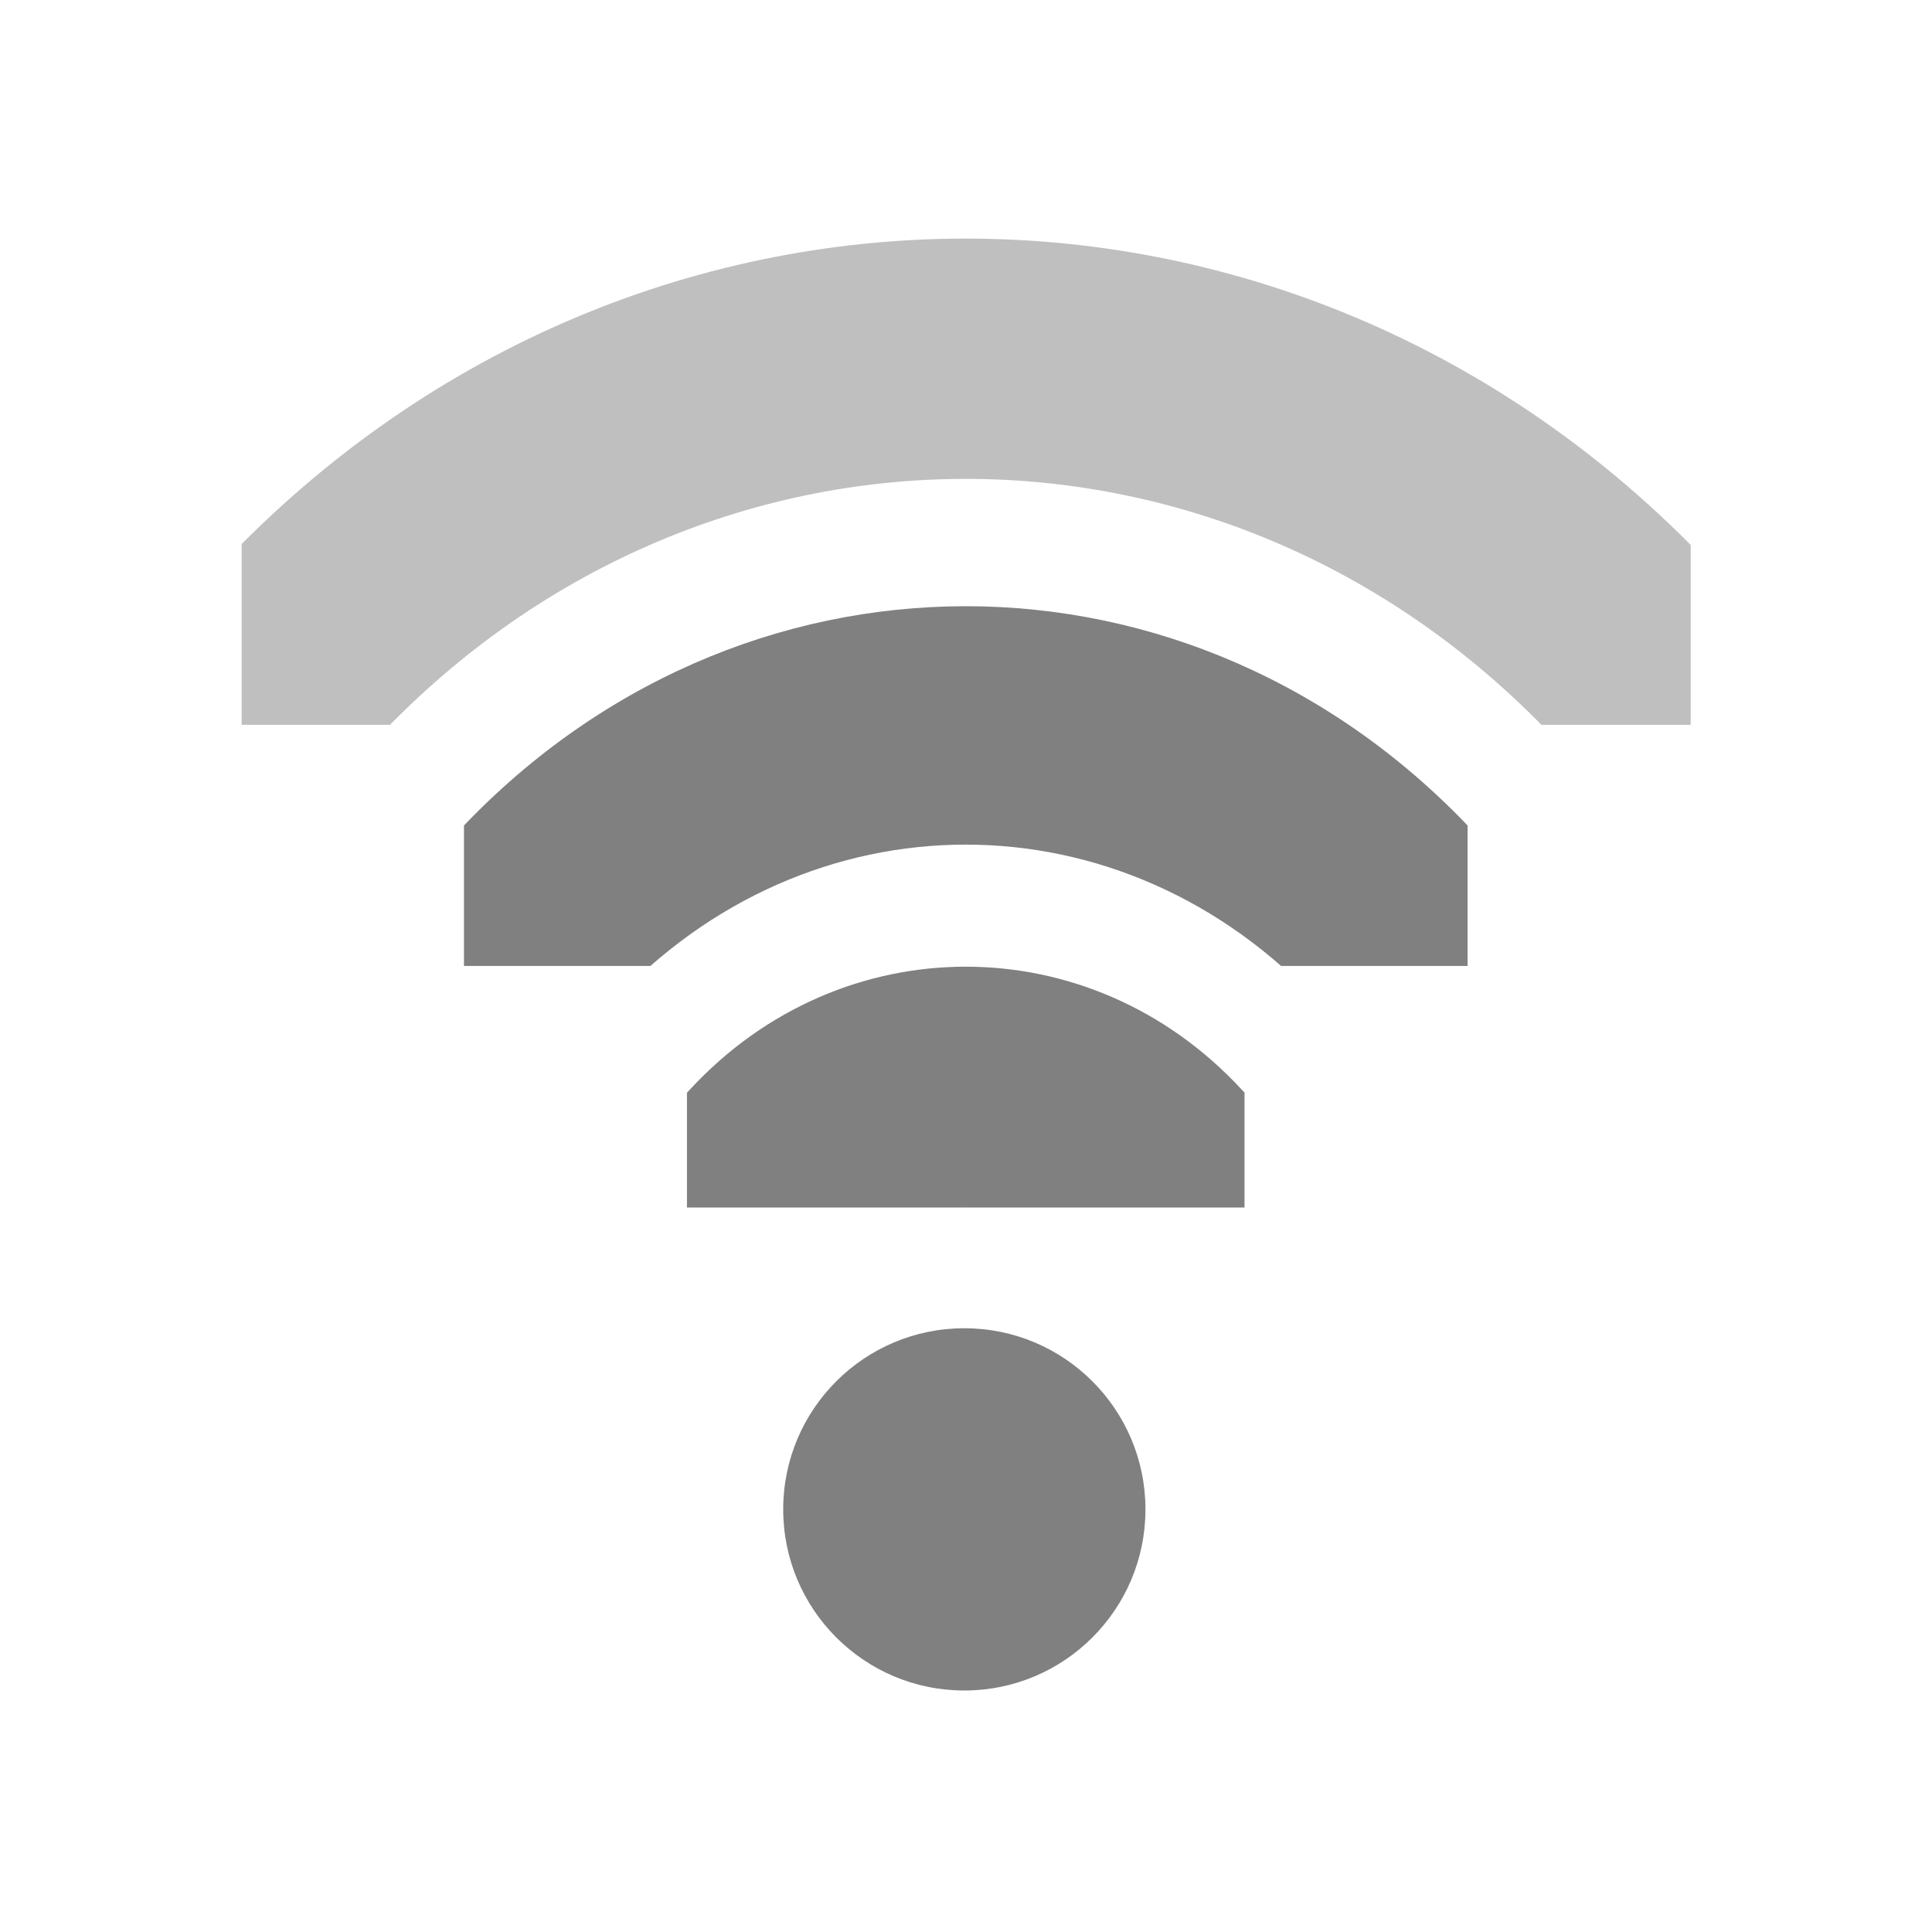
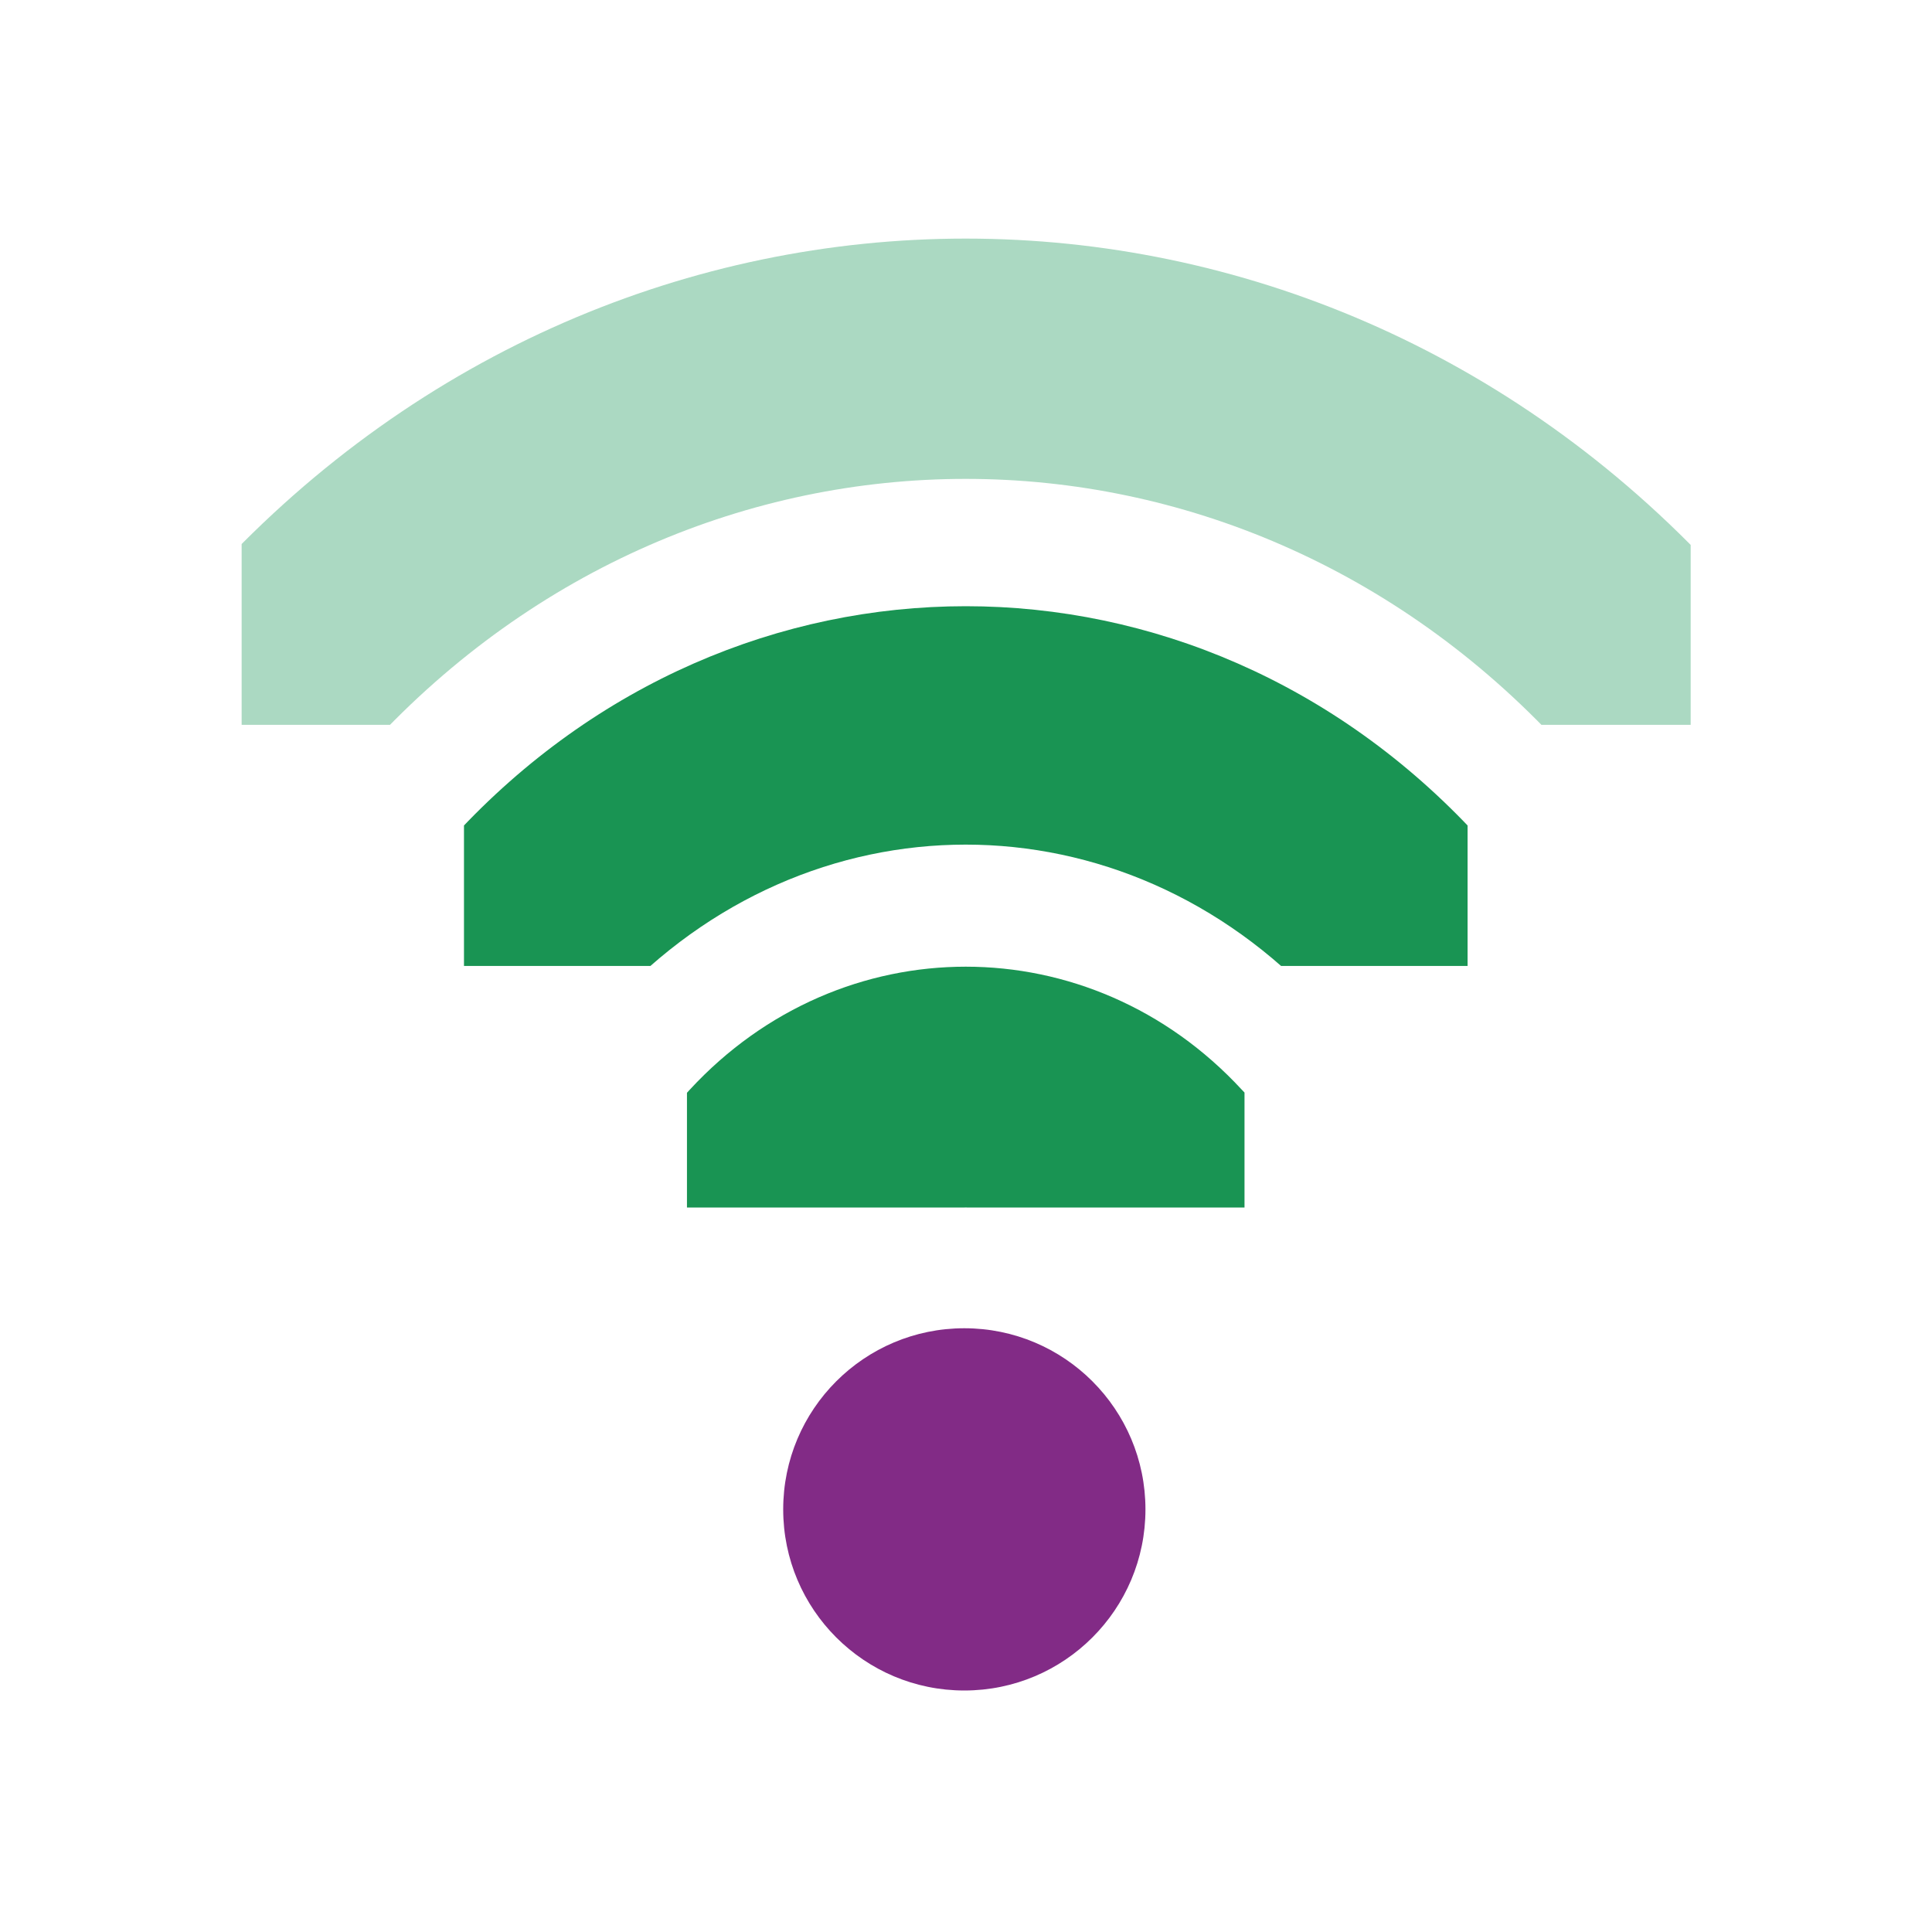
<svg xmlns="http://www.w3.org/2000/svg" id="svg7384" version="1.1" height="16" width="16">
  <defs id="defs7386">
    <clipPath id="clipPath6279-6-1" clipPathUnits="userSpaceOnUse">
      <rect x="26.85" y="220.75" id="rect6281-3-1" height="6.375" style="color:#bebebe;fill:#bebebe;fill-opacity:1;fill-rule:nonzero;stroke:none;stroke-width:2;marker:none;visibility:visible;display:inline;overflow:visible" width="3.825" />
    </clipPath>
    <clipPath id="clipPath6265-33-6-4-0" clipPathUnits="userSpaceOnUse">
      <rect x="26.966" y="221.33" id="rect6267-6-9-19-3" height="5.216" style="color:#bebebe;fill:#bebebe;fill-opacity:1;fill-rule:nonzero;stroke:none;stroke-width:2;marker:none;visibility:visible;display:inline;overflow:visible" width="2.898" />
    </clipPath>
    <clipPath id="clipPath6259-6-8-2-8-0" clipPathUnits="userSpaceOnUse">
      <rect x="26.999" y="221.502" id="rect6261-4-9-2-7-0" height="4.873" style="color:#bebebe;fill:#bebebe;fill-opacity:1;stroke:none;stroke-width:2;marker:none;visibility:visible;display:inline;overflow:visible" width="1.876" />
    </clipPath>
+     <clipPath id="clipPath6259-5-3-2">
+       <rect x="26.999" y="221.502" id="rect6261-61-6-7" height="4.873" width="1.876" style="color:#bebebe;display:inline;overflow:visible;visibility:visible;fill:#bebebe;fill-opacity:1;stroke:none;stroke-width:2;marker:none" />
+     </clipPath>
+     <clipPath id="clipPath6265-334-7-0">
+       <rect x="26.966" y="221.33" id="rect6267-61-5-9" height="5.216" width="2.898" style="color:#bebebe;display:inline;overflow:visible;visibility:visible;fill:#bebebe;fill-opacity:1;fill-rule:nonzero;stroke:none;stroke-width:2;marker:none" />
+     </clipPath>
+     <clipPath id="clipPath6279-3-3-3">
+       <rect x="26.85" y="220.75" id="rect6281-9-5-6" height="6.375" width="3.825" style="color:#bebebe;display:inline;overflow:visible;visibility:visible;fill:#bebebe;fill-opacity:1;fill-rule:nonzero;stroke:none;stroke-width:2;marker:none" />
+     </clipPath>
  </defs>
  <g transform="translate(-81.0002,-177)" id="layer9" style="display:inline">
-     <path transform="matrix(0,-0.784314,0.7242937,0,-73.1985,208.059)" d="m 26.938,220.406 a 1.275,1.275 0 0 0 -0.656,2.188 c 0.758,0.758 0.758,1.93 0,2.688 a 1.282,1.282 0 1 0 1.812,1.812 c 1.732,-1.732 1.732,-4.58 0,-6.312 a 1.275,1.275 0 0 0 -1.156,-0.375 z" clip-path="url(#clipPath6279-6-1)" id="path3753-6" style="font-size:medium;font-style:normal;font-variant:normal;font-weight:normal;font-stretch:normal;text-indent:0;text-align:start;text-decoration:none;line-height:normal;letter-spacing:normal;word-spacing:normal;text-transform:none;direction:ltr;block-progression:tb;writing-mode:lr-tb;text-anchor:start;baseline-shift:baseline;opacity:1;color:#000000;fill:#808080;fill-opacity:1;stroke:none;stroke-width:2.55;marker:none;visibility:visible;display:inline;overflow:visible;enable-background:accumulate;font-family:Sans;-inkscape-font-specification:Sans" />
-     <path transform="matrix(1.5,0,0,1.5,46.98634,-124)" d="m 29,209 a 1,1 0 1 1 -2,0 1,1 0 1 1 2,0 z" id="path3761-1" style="opacity:1;fill:#808080;fill-opacity:1;stroke:none;display:inline" />
-     <path transform="matrix(0,-1.72549,1.593445,0,-267.8345,231.529)" d="m 27.125,221.094 a 0.58,0.58 0 0 0 -0.344,1 c 1.023,1.023 1.023,2.664 0,3.688 a 0.58,0.58 0 1 0 0.812,0.812 c 1.466,-1.466 1.466,-3.846 0,-5.312 a 0.58,0.58 0 0 0 -0.469,-0.188 z" clip-path="url(#clipPath6265-33-6-4-0)" id="path3745-5-4" style="font-size:medium;font-style:normal;font-variant:normal;font-weight:normal;font-stretch:normal;text-indent:0;text-align:start;text-decoration:none;line-height:normal;letter-spacing:normal;word-spacing:normal;text-transform:none;direction:ltr;block-progression:tb;writing-mode:lr-tb;text-anchor:start;baseline-shift:baseline;opacity:1;color:#000000;fill:#808080;fill-opacity:1;stroke:none;stroke-width:1.159;marker:none;visibility:visible;display:inline;overflow:visible;enable-background:accumulate;font-family:Sans;-inkscape-font-specification:Sans" />
-     <path transform="matrix(0,-2.66667,2.462601,0,-462.4696,255)" d="m 27.062,221.312 a 0.375,0.375 0 0 0 -0.125,0.625 c 1.101,1.101 1.101,2.899 0,4 a 0.376,0.376 0 1 0 0.531,0.531 c 1.388,-1.388 1.388,-3.674 0,-5.062 a 0.375,0.375 0 0 0 -0.406,-0.094 z" clip-path="url(#clipPath6259-6-8-2-8-0)" id="path2937-7-7" style="font-size:medium;font-style:normal;font-variant:normal;font-weight:normal;font-stretch:normal;text-indent:0;text-align:start;text-decoration:none;line-height:normal;letter-spacing:normal;word-spacing:normal;text-transform:none;direction:ltr;block-progression:tb;writing-mode:lr-tb;text-anchor:start;baseline-shift:baseline;opacity:0.5;color:#000000;fill:#808080;fill-opacity:1;stroke:none;stroke-width:0.75;marker:none;visibility:visible;display:inline;overflow:visible;enable-background:accumulate;font-family:Sans;-inkscape-font-specification:Sans" />
+     <path transform="matrix(0,-0.784314,0.7242937,0,-73.1985,208.059)" d="m 26.938,220.406 a 1.275,1.275 0 0 0 -0.656,2.188 c 0.758,0.758 0.758,1.93 0,2.688 a 1.282,1.282 0 1 0 1.812,1.812 c 1.732,-1.732 1.732,-4.58 0,-6.312 a 1.275,1.275 0 0 0 -1.156,-0.375 z" clip-path="url(#clipPath6279-6-1)" id="path3753-6" style="font-size:medium;font-style:normal;font-variant:normal;font-weight:normal;font-stretch:normal;text-indent:0;text-align:start;text-decoration:none;line-height:normal;letter-spacing:normal;word-spacing:normal;text-transform:none;direction:ltr;block-progression:tb;writing-mode:lr-tb;text-anchor:start;baseline-shift:baseline;opacity:1;color:#000000;fill:#199453;fill-opacity:1;stroke:none;stroke-width:2.55;marker:none;visibility:visible;display:inline;overflow:visible;enable-background:accumulate;font-family:Sans;-inkscape-font-specification:Sans" />
+     <path transform="matrix(1.5,0,0,1.5,46.98634,-124)" d="m 29,209 a 1,1 0 0 1 -1,1 1,1 0 0 1 -1,-1 1,1 0 0 1 1,-1 1,1 0 0 1 1,1 z" id="path3761-1" style="opacity:1;fill:#822b86;fill-opacity:1;stroke:none;display:inline" />
+     <path transform="matrix(0,-1.72549,1.593445,0,-267.8345,231.529)" d="m 27.125,221.094 a 0.58,0.58 0 0 0 -0.344,1 c 1.023,1.023 1.023,2.664 0,3.688 a 0.58,0.58 0 1 0 0.812,0.812 c 1.466,-1.466 1.466,-3.846 0,-5.312 a 0.58,0.58 0 0 0 -0.469,-0.188 z" clip-path="url(#clipPath6265-33-6-4-0)" id="path3745-5-4" style="font-size:medium;font-style:normal;font-variant:normal;font-weight:normal;font-stretch:normal;text-indent:0;text-align:start;text-decoration:none;line-height:normal;letter-spacing:normal;word-spacing:normal;text-transform:none;direction:ltr;block-progression:tb;writing-mode:lr-tb;text-anchor:start;baseline-shift:baseline;opacity:1;color:#000000;fill:#199453;fill-opacity:1;stroke:none;stroke-width:1.159;marker:none;visibility:visible;display:inline;overflow:visible;enable-background:accumulate;font-family:Sans;-inkscape-font-specification:Sans" />
+     <path transform="matrix(0,-2.66667,2.462601,0,-462.4696,255)" d="m 27.062,221.312 a 0.375,0.375 0 0 0 -0.125,0.625 c 1.101,1.101 1.101,2.899 0,4 a 0.376,0.376 0 1 0 0.531,0.531 c 1.388,-1.388 1.388,-3.674 0,-5.062 a 0.375,0.375 0 0 0 -0.406,-0.094 z" clip-path="url(#clipPath6259-6-8-2-8-0)" id="path2937-7-7" style="font-size:medium;font-style:normal;font-variant:normal;font-weight:normal;font-stretch:normal;text-indent:0;text-align:start;text-decoration:none;line-height:normal;letter-spacing:normal;word-spacing:normal;text-transform:none;direction:ltr;block-progression:tb;writing-mode:lr-tb;text-anchor:start;baseline-shift:baseline;opacity:1;color:#000000;fill:#149554;fill-opacity:0.357;stroke:none;stroke-width:0.75;marker:none;visibility:visible;display:inline;overflow:visible;enable-background:accumulate;font-family:Sans;-inkscape-font-specification:Sans" />
  </g>
  <g transform="translate(-81.0002,-177)" id="layer10" />
  <g transform="translate(-81.0002,-177)" id="layer11" />
  <g transform="translate(-81.0002,-177)" id="layer12" />
  <g transform="translate(-81.0002,-177)" id="layer13" />
  <g transform="translate(-81.0002,-177)" id="layer14" />
  <g transform="translate(-81.0002,-177)" id="layer15" style="display:inline" />
  <g transform="translate(-81.0002,-177)" id="g4953" style="display:inline" />
</svg>
